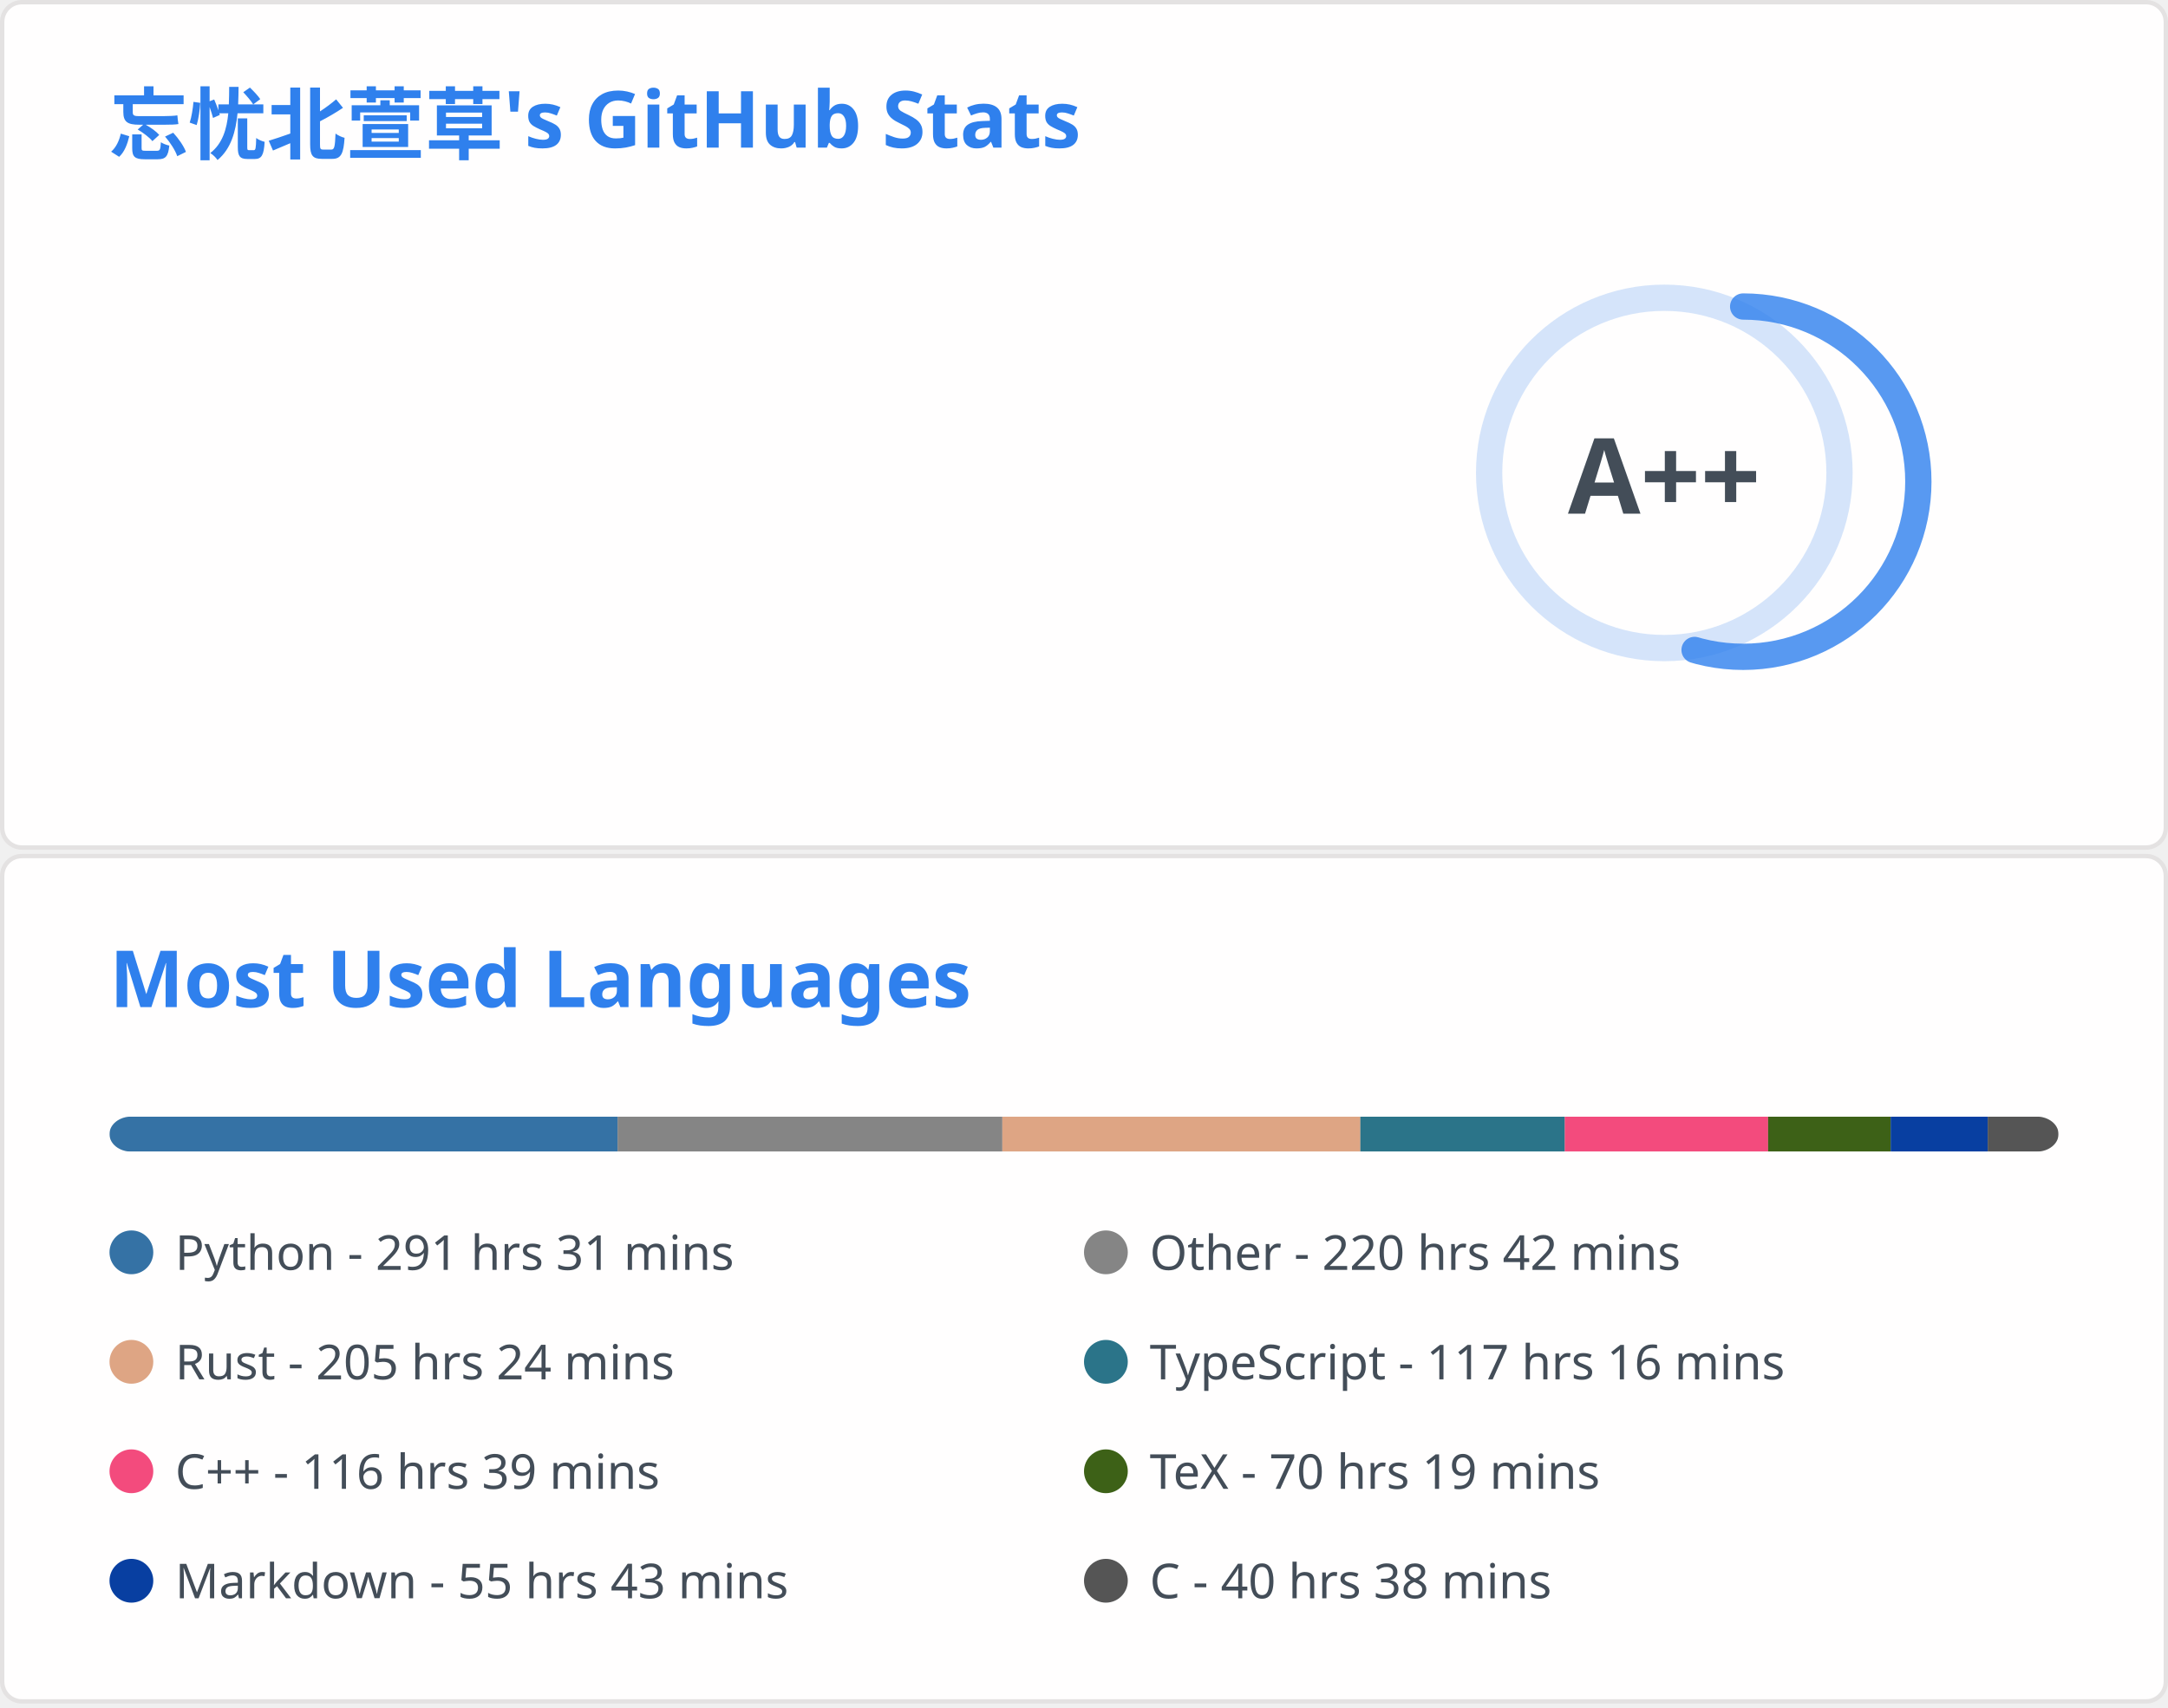
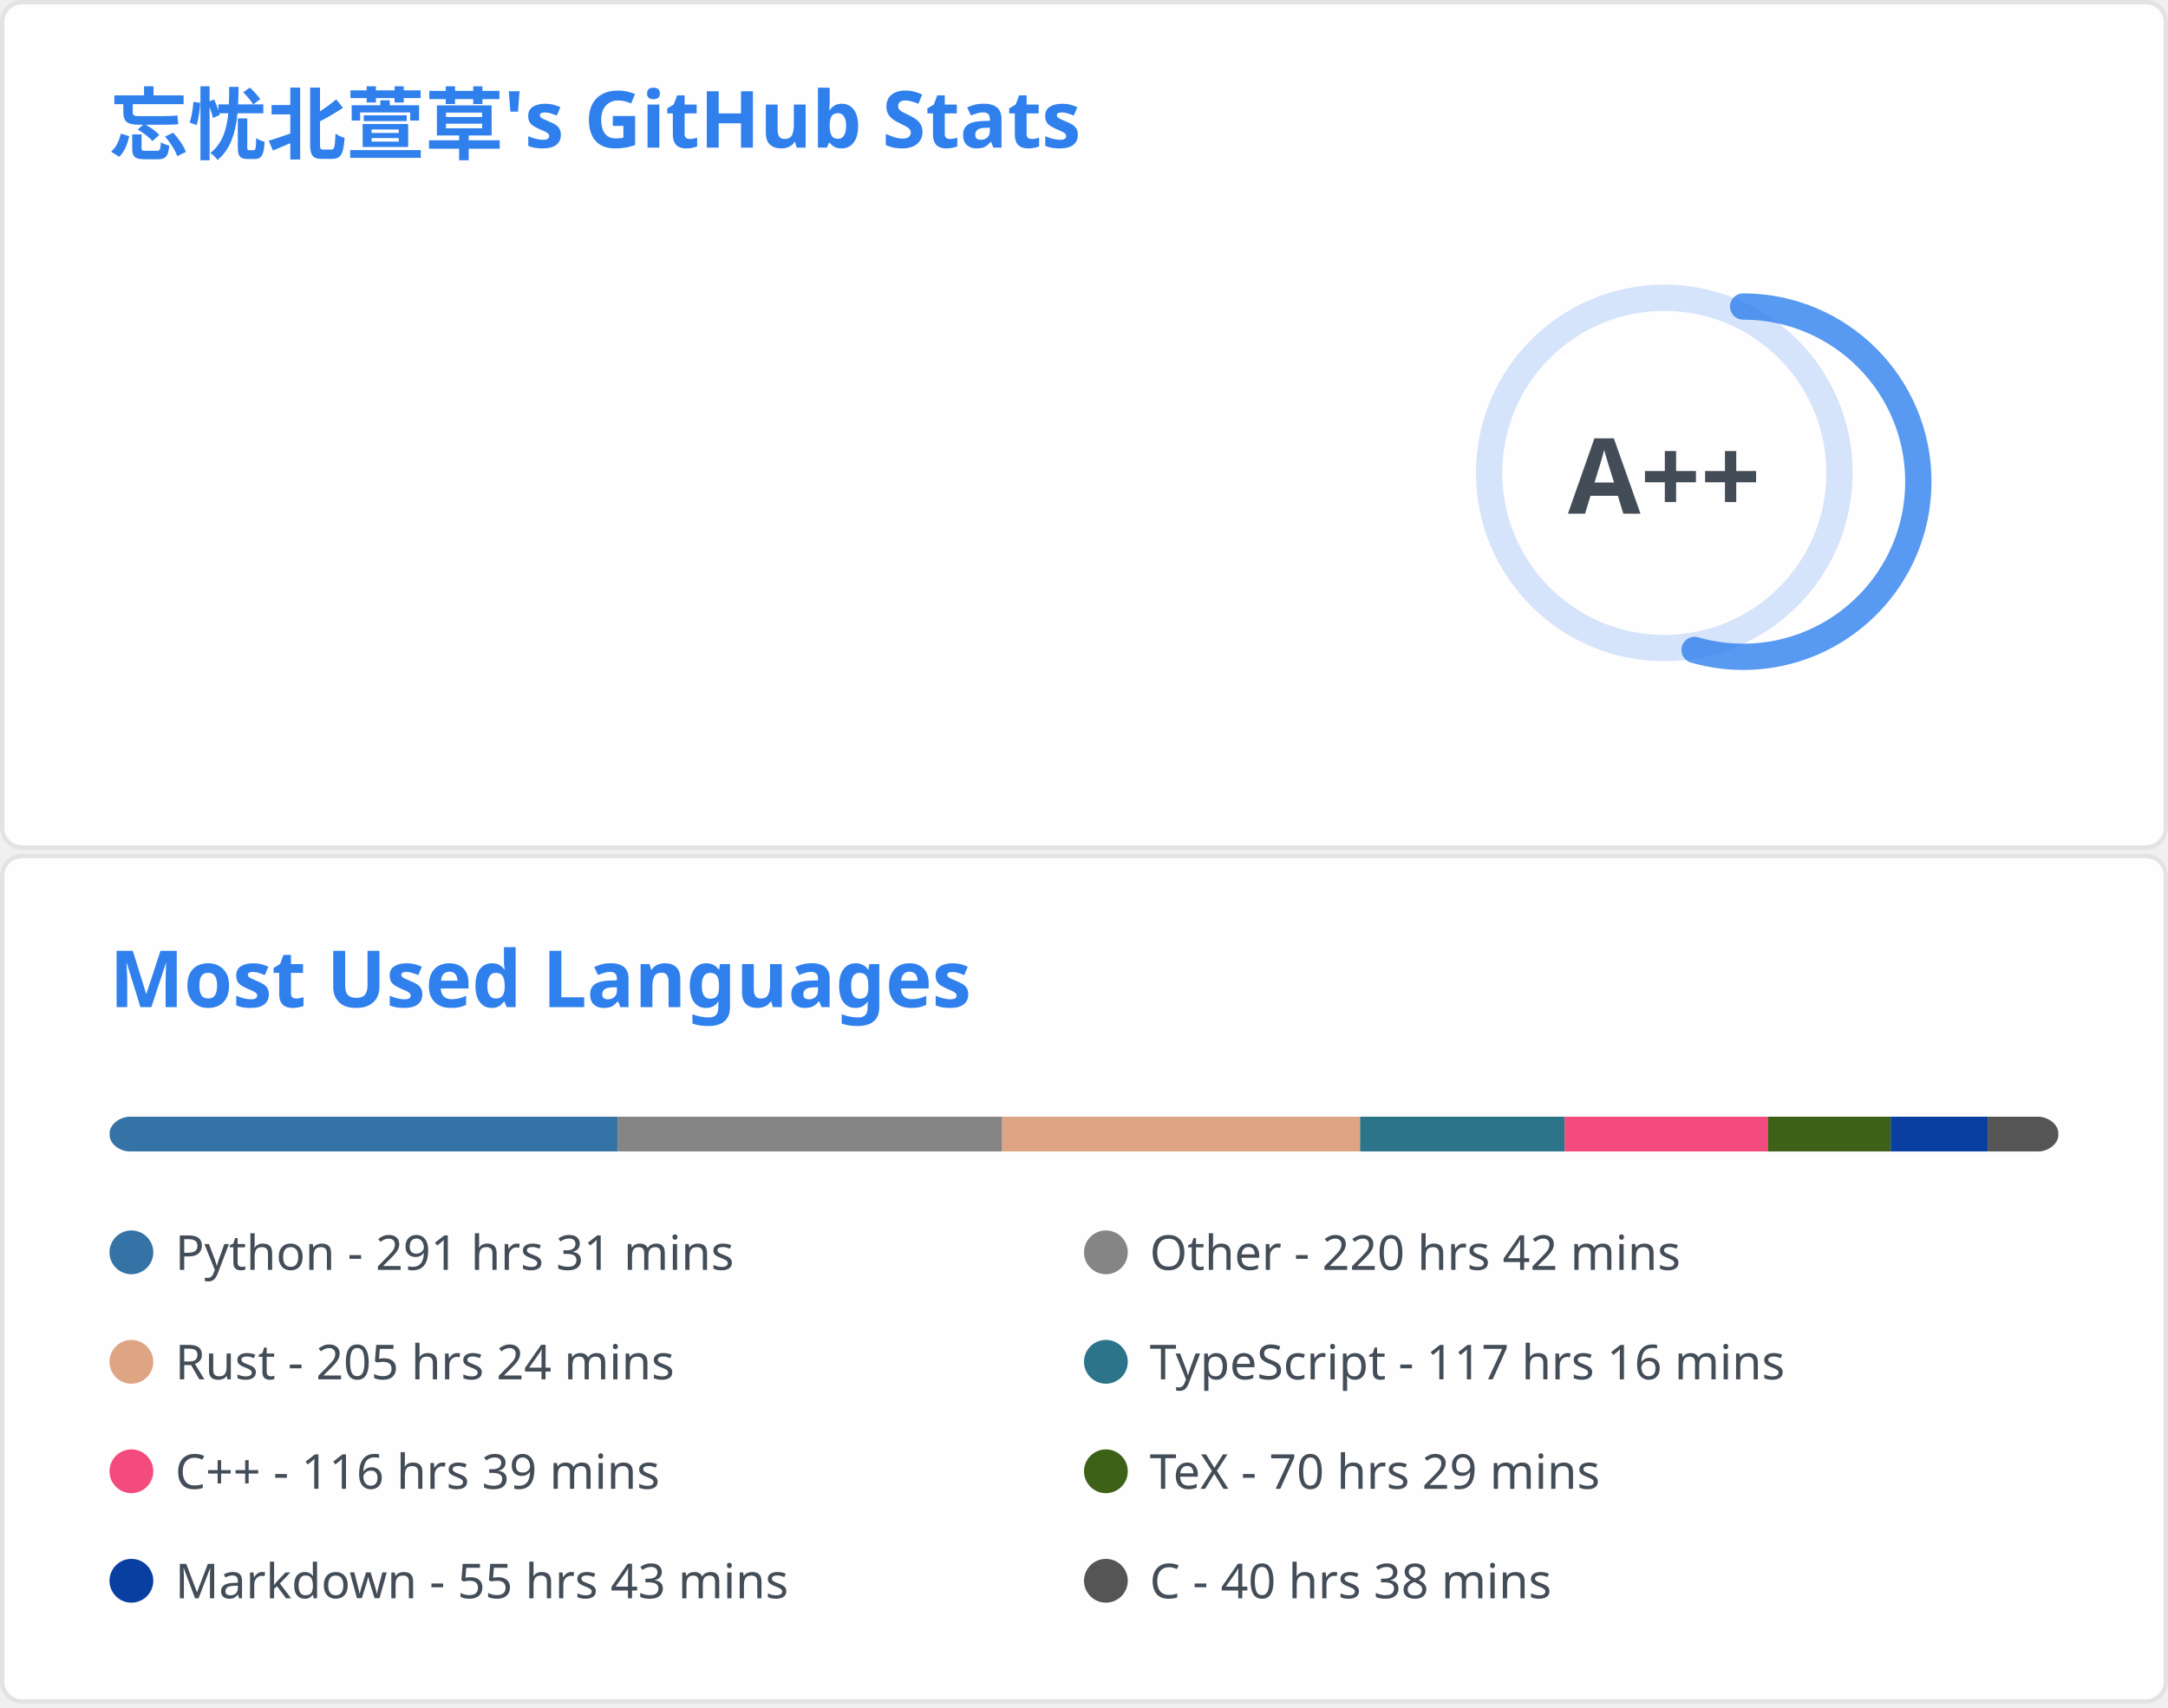
<svg xmlns="http://www.w3.org/2000/svg" aria-labelledby="descId" width="495" height="390" viewBox="0 0 495 390" fill="none">
  <svg width="495" height="195" fill="none" aria-labelledby="descId" viewBox="0 0 495 195" y="0">
    <style>@keyframes rankAnimation{0%{stroke-dashoffset:251.327}}@keyframes scaleInAnimation{0%{transform:translate(-5px,5px) scale(0)}to{transform:translate(-5px,5px) scale(1)}}@keyframes fadeInAnimation{0%{opacity:0}to{opacity:1}}.stat{font:600 14px"Segoe UI",Ubuntu,Sans-Serif;fill:#434d58}.bold{font:700 14px"Segoe UI",Ubuntu,Sans-Serif}.icon{fill:#4c71f2}.stagger{opacity:0;animation:fadeInAnimation .3s ease-in-out forwards}.rank-circle,.rank-circle-rim{stroke:#2f80ed33;fill:none;stroke-width:6}.rank-circle{stroke:#2f80edcc;stroke-dasharray:250;stroke-linecap:round;transform-origin:-10px 8px;transform:rotate(-90deg);stroke-dashoffset:113.097}.rank-text{font:800 24px"Segoe UI",Ubuntu,Sans-Serif;fill:#434d58;transform:translate(-5px,5px)}.rank-circle{animation:rankAnimation 1s forwards ease-in-out}.rank-text{animation:scaleInAnimation .3s ease-in-out forwards}@supports (-moz-appearance:auto){.header{font-size:15.3px}}.lang-name{font:400 11px"Segoe UI",Ubuntu,Sans-Serif;fill:#434d58}.header{font:600 18px"Segoe UI",Ubuntu,Sans-Serif;fill:#2f80ed;animation:fadeInAnimation .8s ease-in-out forwards}@supports (-moz-appearance:auto){.header{font-size:15.3px}}</style>
    <rect width="494" height="99%" x=".5" y=".5" fill="#fffefe" stroke="#e4e2e2" rx="4.5" />
    <text class="header" transform="translate(25 35)">忘忧北萱草's GitHub Stats</text>
    <svg y="60">
      <g transform="translate(390 40)">
        <circle cx="-10" cy="8" r="40" class="rank-circle-rim" />
        <circle cx="-10" cy="8" r="40" class="rank-circle" />
        <text x="-5" y="3" alignment-baseline="central" class="rank-text" dominant-baseline="central" text-anchor="middle">A++</text>
      </g>
      <svg>
        <g class="stagger" style="animation-delay: 450ms" transform="translate(25)">
          <svg width="16" height="16" class="icon" viewBox="0 0 16 16">
            <path fill-rule="evenodd" d="M8 .25a.75.75 0 0 1 .673.418l1.882 3.815 4.21.612a.75.75 0 0 1 .416 1.279l-3.046 2.97.719 4.192a.75.75 0 0 1-1.088.791L8 12.347l-3.766 1.98a.75.75 0 0 1-1.088-.79l.72-4.194L.818 6.374a.75.75 0 0 1 .416-1.28l4.21-.611L7.327.668A.75.75 0 0 1 8 .25zm0 2.445L6.615 5.5a.75.75 0 0 1-.564.41l-3.097.45 2.24 2.184a.75.75 0 0 1 .216.664l-.528 3.084 2.769-1.456a.75.75 0 0 1 .698 0l2.77 1.456-.53-3.084a.75.75 0 0 1 .216-.664l2.24-2.183-3.096-.45a.75.75 0 0 1-.564-.41L8 2.694v.001z" />
          </svg>
          <text x="25" y="12.5" class="stat bold">Total Stars Earned:</text>
-           <text x="170" y="12.5" class="stat">5323</text>
+           <text x="170" y="12.5" class="stat">5325</text>
        </g>
        <g class="stagger" style="animation-delay: 600ms" transform="translate(25 25)">
          <svg width="16" height="16" class="icon" viewBox="0 0 16 16">
            <path fill-rule="evenodd" d="M1.643 3.143.427 1.927A.25.25 0 0 0 0 2.104V5.75c0 .138.112.25.25.25h3.646a.25.25 0 0 0 .177-.427L2.715 4.215a6.5 6.5 0 1 1-1.18 4.458.75.75 0 1 0-1.493.154 8.001 8.001 0 1 0 1.6-5.684zM7.75 4a.75.75 0 0 1 .75.75v2.992l2.028.812a.75.75 0 0 1-.557 1.392l-2.5-1A.75.75 0 0 1 7 8.25v-3.5A.75.75 0 0 1 7.75 4z" />
          </svg>
          <text x="25" y="12.5" class="stat bold">Total Commits:</text>
-           <text x="170" y="12.5" class="stat">897</text>
+           <text x="170" y="12.5" class="stat">900</text>
        </g>
        <g class="stagger" style="animation-delay: 750ms" transform="translate(25 50)">
          <svg width="16" height="16" class="icon" viewBox="0 0 16 16">
            <path fill-rule="evenodd" d="M7.177 3.073 9.573.677A.25.25 0 0 1 10 .854v4.792a.25.25 0 0 1-.427.177L7.177 3.427a.25.25 0 0 1 0-.354zM3.75 2.5a.75.75 0 1 0 0 1.5.75.75 0 0 0 0-1.5zm-2.25.75a2.25 2.25 0 1 1 3 2.122v5.256a2.251 2.251 0 1 1-1.5 0V5.372A2.25 2.25 0 0 1 1.5 3.25zM11 2.5h-1V4h1a1 1 0 0 1 1 1v5.628a2.251 2.251 0 1 0 1.5 0V5A2.5 2.5 0 0 0 11 2.5zm1 10.25a.75.75 0 1 1 1.5 0 .75.75 0 0 1-1.5 0zM3.75 12a.75.75 0 1 0 0 1.5.75.75 0 0 0 0-1.5z" />
          </svg>
          <text x="25" y="12.5" class="stat bold">Total PRs:</text>
          <text x="170" y="12.5" class="stat">39</text>
        </g>
        <g class="stagger" style="animation-delay: 900ms" transform="translate(25 75)">
          <svg width="16" height="16" class="icon" viewBox="0 0 16 16">
            <path fill-rule="evenodd" d="M8 1.5a6.5 6.5 0 1 0 0 13 6.5 6.5 0 0 0 0-13zM0 8a8 8 0 1 1 16 0A8 8 0 0 1 0 8zm9 3a1 1 0 1 1-2 0 1 1 0 0 1 2 0zm-.25-6.25a.75.75 0 0 0-1.5 0v3.5a.75.75 0 0 0 1.5 0v-3.5z" />
          </svg>
          <text x="25" y="12.5" class="stat bold">Total Issues:</text>
          <text x="170" y="12.5" class="stat">16</text>
        </g>
        <g class="stagger" style="animation-delay: 1050ms" transform="translate(25 100)">
          <svg width="16" height="16" class="icon" viewBox="0 0 16 16">
            <path fill-rule="evenodd" d="M2 2.5A2.5 2.5 0 0 1 4.5 0h8.75a.75.75 0 0 1 .75.75v12.5a.75.75 0 0 1-.75.75h-2.5a.75.75 0 1 1 0-1.5h1.75v-2h-8a1 1 0 0 0-.714 1.7.75.75 0 0 1-1.072 1.05A2.495 2.495 0 0 1 2 11.5v-9zm10.5-1V9h-8c-.356 0-.694.074-1 .208V2.5a1 1 0 0 1 1-1h8zM5 12.25v3.25a.25.25 0 0 0 .4.2l1.45-1.087a.25.25 0 0 1 .3 0L8.6 15.7a.25.25 0 0 0 .4-.2v-3.25a.25.25 0 0 0-.25-.25h-3.5a.25.25 0 0 0-.25.25z" />
          </svg>
          <text x="25" y="12.5" class="stat bold">Contributed to:</text>
          <text x="170" y="12.5" class="stat">65</text>
        </g>
      </svg>
    </svg>
  </svg>
  <svg width="495" height="195" fill="none" aria-labelledby="descId" viewBox="0 0 495 195" y="195">
    <style>@keyframes rankAnimation{0%{stroke-dashoffset:251.327}}@keyframes scaleInAnimation{0%{transform:translate(-5px,5px) scale(0)}to{transform:translate(-5px,5px) scale(1)}}@keyframes fadeInAnimation{0%{opacity:0}to{opacity:1}}.stat{font:600 14px"Segoe UI",Ubuntu,Sans-Serif;fill:#434d58}.bold{font:700 14px"Segoe UI",Ubuntu,Sans-Serif}.icon{fill:#4c71f2}.stagger{opacity:0;animation:fadeInAnimation .3s ease-in-out forwards}.rank-circle,.rank-circle-rim{stroke:#2f80ed33;fill:none;stroke-width:6}.rank-circle{stroke:#2f80edcc;stroke-dasharray:250;stroke-linecap:round;transform-origin:-10px 8px;transform:rotate(-90deg);stroke-dashoffset:113.097}.rank-text{font:800 24px"Segoe UI",Ubuntu,Sans-Serif;fill:#434d58;transform:translate(-5px,5px)}.rank-circle{animation:rankAnimation 1s forwards ease-in-out}.rank-text{animation:scaleInAnimation .3s ease-in-out forwards}@supports (-moz-appearance:auto){.header{font-size:15.3px}}.lang-name{font:400 11px"Segoe UI",Ubuntu,Sans-Serif;fill:#434d58}.header{font:600 18px"Segoe UI",Ubuntu,Sans-Serif;fill:#2f80ed;animation:fadeInAnimation .8s ease-in-out forwards}@supports (-moz-appearance:auto){.header{font-size:15.3px}}</style>
    <rect width="494" height="99%" x=".5" y=".5" fill="#fffefe" stroke="#e4e2e2" rx="4.5" />
    <text class="header" transform="translate(25 35)">Most Used Languages</text>
    <svg y="60">
      <svg>
        <mask id="rect-mask">
          <rect width="445" height="8" x="25" fill="#fff" rx="5" />
        </mask>
        <path fill="#ddd" d="M25 0h445v8H25z" mask="url(#rect-mask)" />
        <path fill="#3572A5" d="M25 0h116.011v8H25z" mask="url(#rect-mask)" />
-         <path fill="#858585" d="M141.012 0h87.843v8h-87.843z" mask="url(#rect-mask)" />
-         <path fill="#dea584" d="M228.854 0h81.747v8h-81.747z" mask="url(#rect-mask)" />
-         <path fill="#2b7489" d="M310.601 0h46.681v8h-46.681z" mask="url(#rect-mask)" />
-         <path fill="#f34b7d" d="M357.281 0h46.413v8h-46.413z" mask="url(#rect-mask)" />
-         <path fill="#3D6117" d="M403.695 0h27.991v8h-27.991z" mask="url(#rect-mask)" />
+         <path fill="#858585" d="M141.012 0h87.799v8h-87.799z" mask="url(#rect-mask)" />
+         <path fill="#dea584" d="M228.81 0h81.747v8H228.81z" mask="url(#rect-mask)" />
+         <path fill="#2b7489" d="M310.556 0h46.681v8h-46.681z" mask="url(#rect-mask)" />
+         <path fill="#f34b7d" d="M357.237 0h46.413v8h-46.413z" mask="url(#rect-mask)" />
+         <path fill="#3D6117" d="M403.651 0h28.035v8h-28.035z" mask="url(#rect-mask)" />
        <path fill="#083fa1" d="M431.685 0h22.161v8h-22.161z" mask="url(#rect-mask)" />
        <path fill="#555" d="M453.846 0h16.153v8h-16.153z" mask="url(#rect-mask)" />
        <g transform="translate(25 25)">
          <circle cx="5" cy="6" r="5" fill="#3572A5" />
          <text x="15" y="10" class="lang-name">Python - 291 hrs 31 mins</text>
        </g>
        <g transform="translate(247.5 25)">
          <circle cx="5" cy="6" r="5" fill="#858585" />
          <text x="15" y="10" class="lang-name">Other - 220 hrs 42 mins</text>
        </g>
        <g transform="translate(25 50)">
          <circle cx="5" cy="6" r="5" fill="#dea584" />
          <text x="15" y="10" class="lang-name">Rust - 205 hrs 24 mins</text>
        </g>
        <g transform="translate(247.5 50)">
          <circle cx="5" cy="6" r="5" fill="#2b7489" />
          <text x="15" y="10" class="lang-name">TypeScript - 117 hrs 16 mins</text>
        </g>
        <g transform="translate(25 75)">
          <circle cx="5" cy="6" r="5" fill="#f34b7d" />
          <text x="15" y="10" class="lang-name">C++ - 116 hrs 39 mins</text>
        </g>
        <g transform="translate(247.5 75)">
          <circle cx="5" cy="6" r="5" fill="#3D6117" />
-           <text x="15" y="10" class="lang-name">TeX - 70 hrs 19 mins</text>
+           <text x="15" y="10" class="lang-name">TeX - 70 hrs 29 mins</text>
        </g>
        <g transform="translate(25 100)">
          <circle cx="5" cy="6" r="5" fill="#083fa1" />
          <text x="15" y="10" class="lang-name">Markdown - 55 hrs 43 mins</text>
        </g>
        <g transform="translate(247.5 100)">
          <circle cx="5" cy="6" r="5" fill="#555" />
          <text x="15" y="10" class="lang-name">C - 40 hrs 38 mins</text>
        </g>
      </svg>
    </svg>
  </svg>
</svg>
